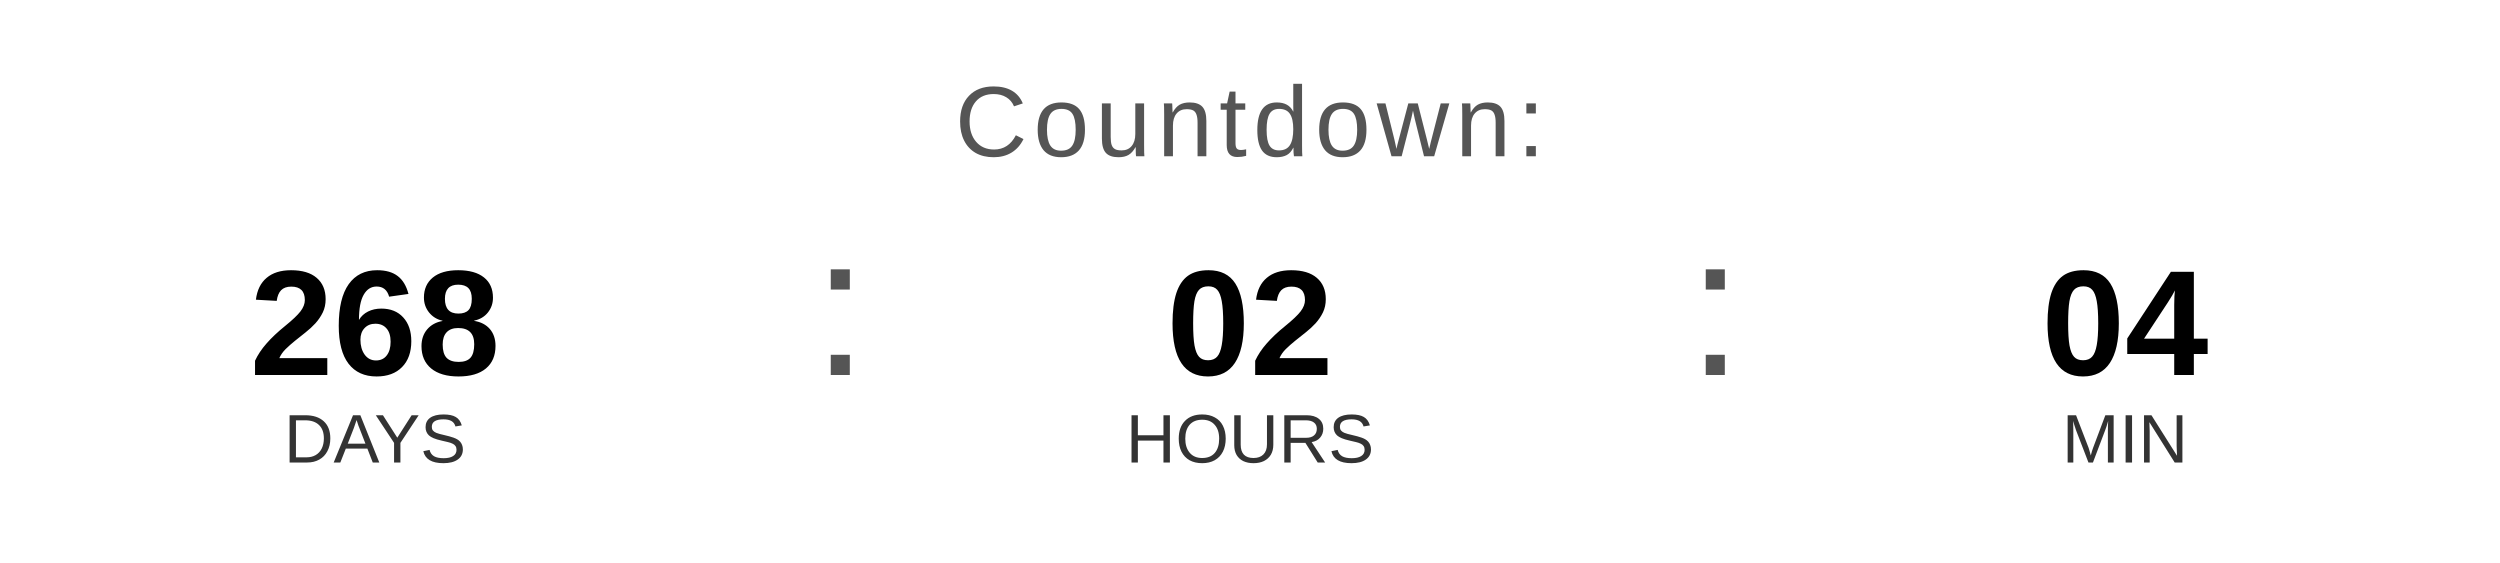
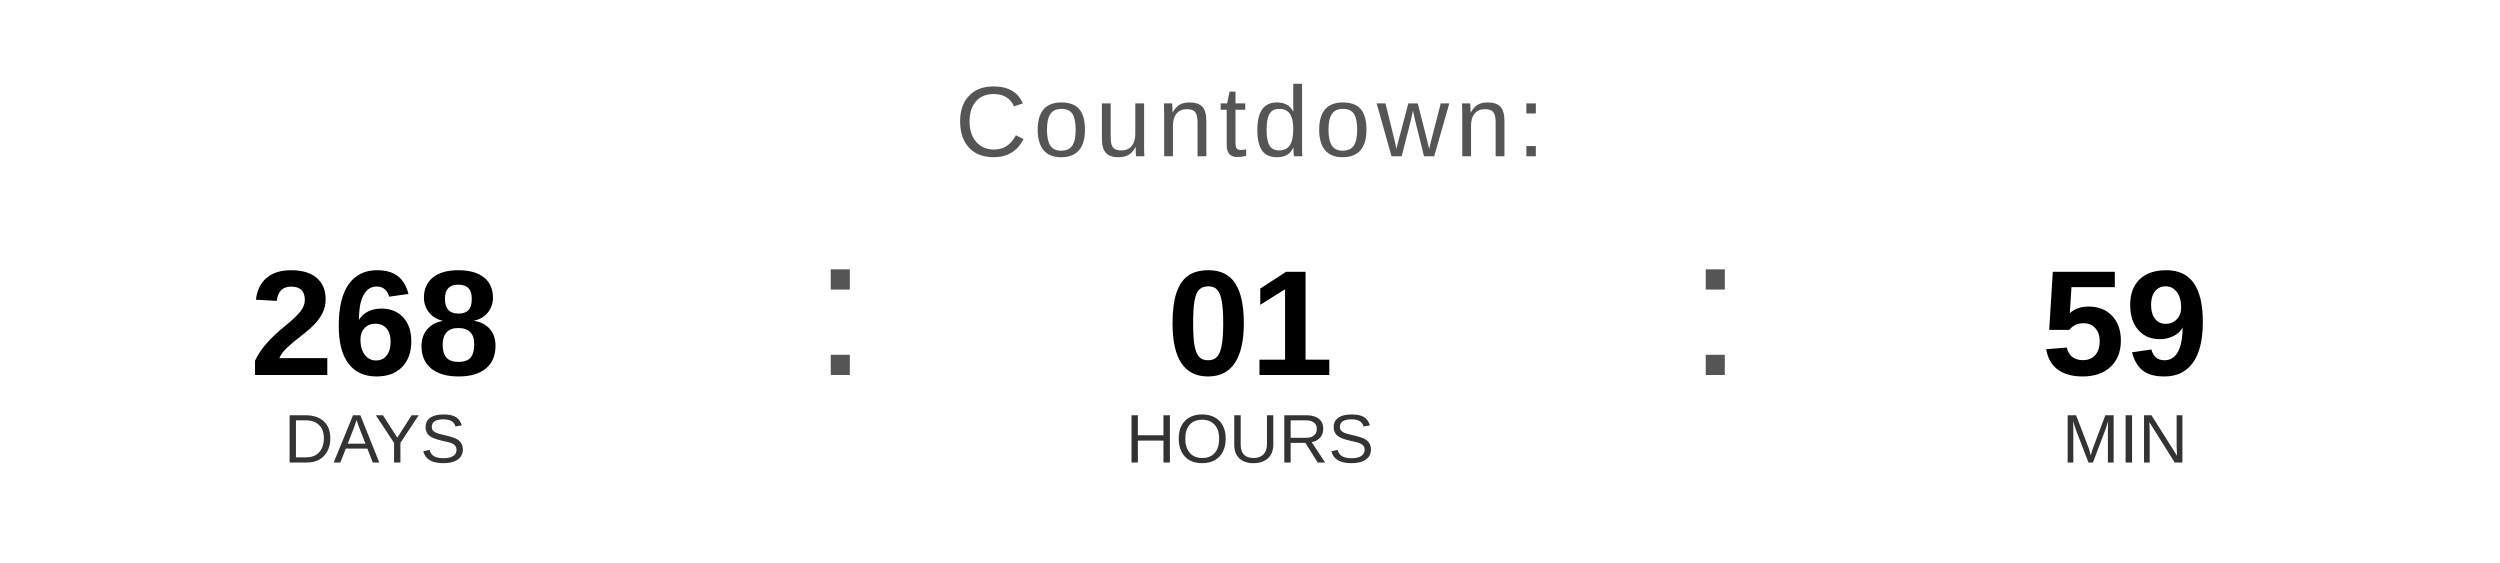
<svg xmlns="http://www.w3.org/2000/svg" width="400" height="90" viewBox="0 0 400 90">
  <text x="200" y="25" font-family="Arial, Helvetica, sans-serif" font-size="16" fill="#555555" text-anchor="middle" letter-spacing="1">
    Countdown:
  </text>
  <text x="60" y="60" font-family="Arial, Helvetica, sans-serif" font-size="24" font-weight="bold" fill="#000000" text-anchor="middle">268</text>
  <text x="60" y="74" font-family="Arial, Helvetica, sans-serif" font-size="11" fill="#333333" text-anchor="middle">DAYS</text>
  <text x="130" y="60" font-family="Arial, sans-serif" font-size="32" fill="#555555">:</text>
-   <text x="200" y="60" font-family="Arial, Helvetica, sans-serif" font-size="24" font-weight="bold" fill="#000000" text-anchor="middle">02</text>
+   <text x="200" y="60" font-family="Arial, Helvetica, sans-serif" font-size="24" font-weight="bold" fill="#000000" text-anchor="middle">01</text>
  <text x="200" y="74" font-family="Arial, Helvetica, sans-serif" font-size="11" fill="#333333" text-anchor="middle">HOURS</text>
  <text x="270" y="60" font-family="Arial, sans-serif" font-size="32" fill="#555555">:</text>
-   <text x="340" y="60" font-family="Arial, Helvetica, sans-serif" font-size="24" font-weight="bold" fill="#000000" text-anchor="middle">04</text>
+   <text x="340" y="60" font-family="Arial, Helvetica, sans-serif" font-size="24" font-weight="bold" fill="#000000" text-anchor="middle">59</text>
  <text x="340" y="74" font-family="Arial, Helvetica, sans-serif" font-size="11" fill="#333333" text-anchor="middle">MIN</text>
</svg>
